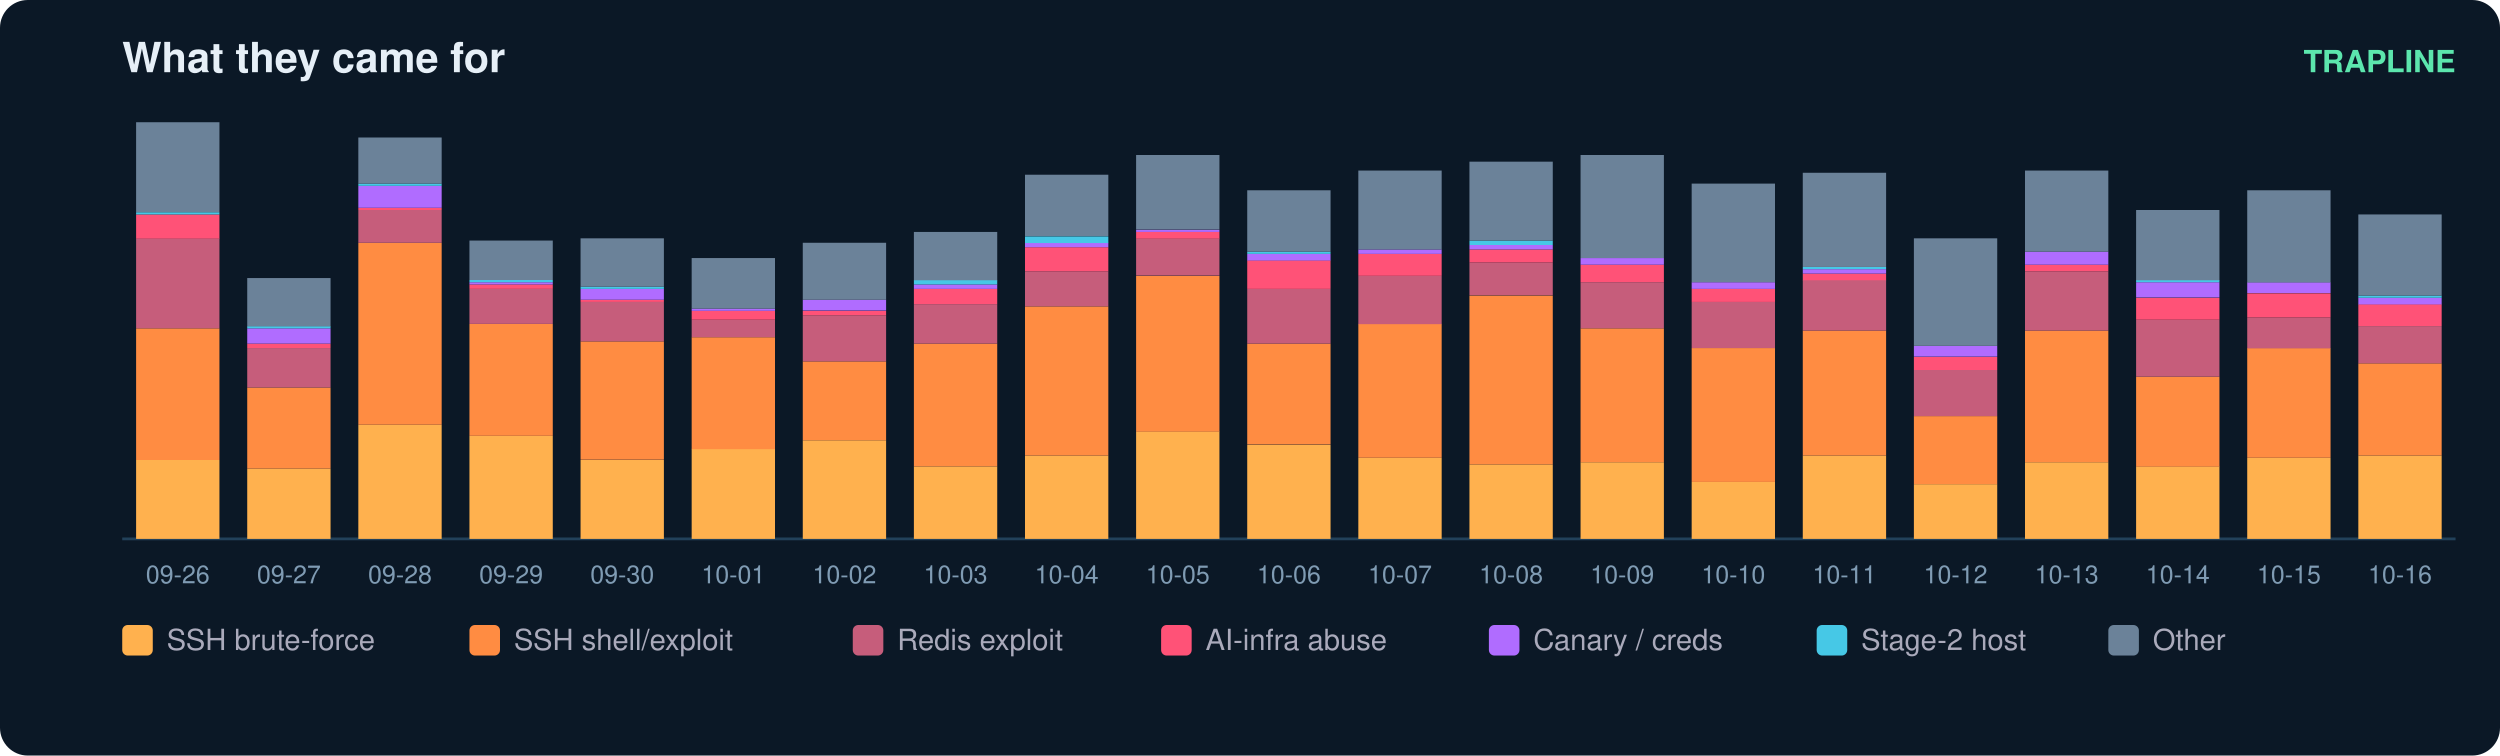
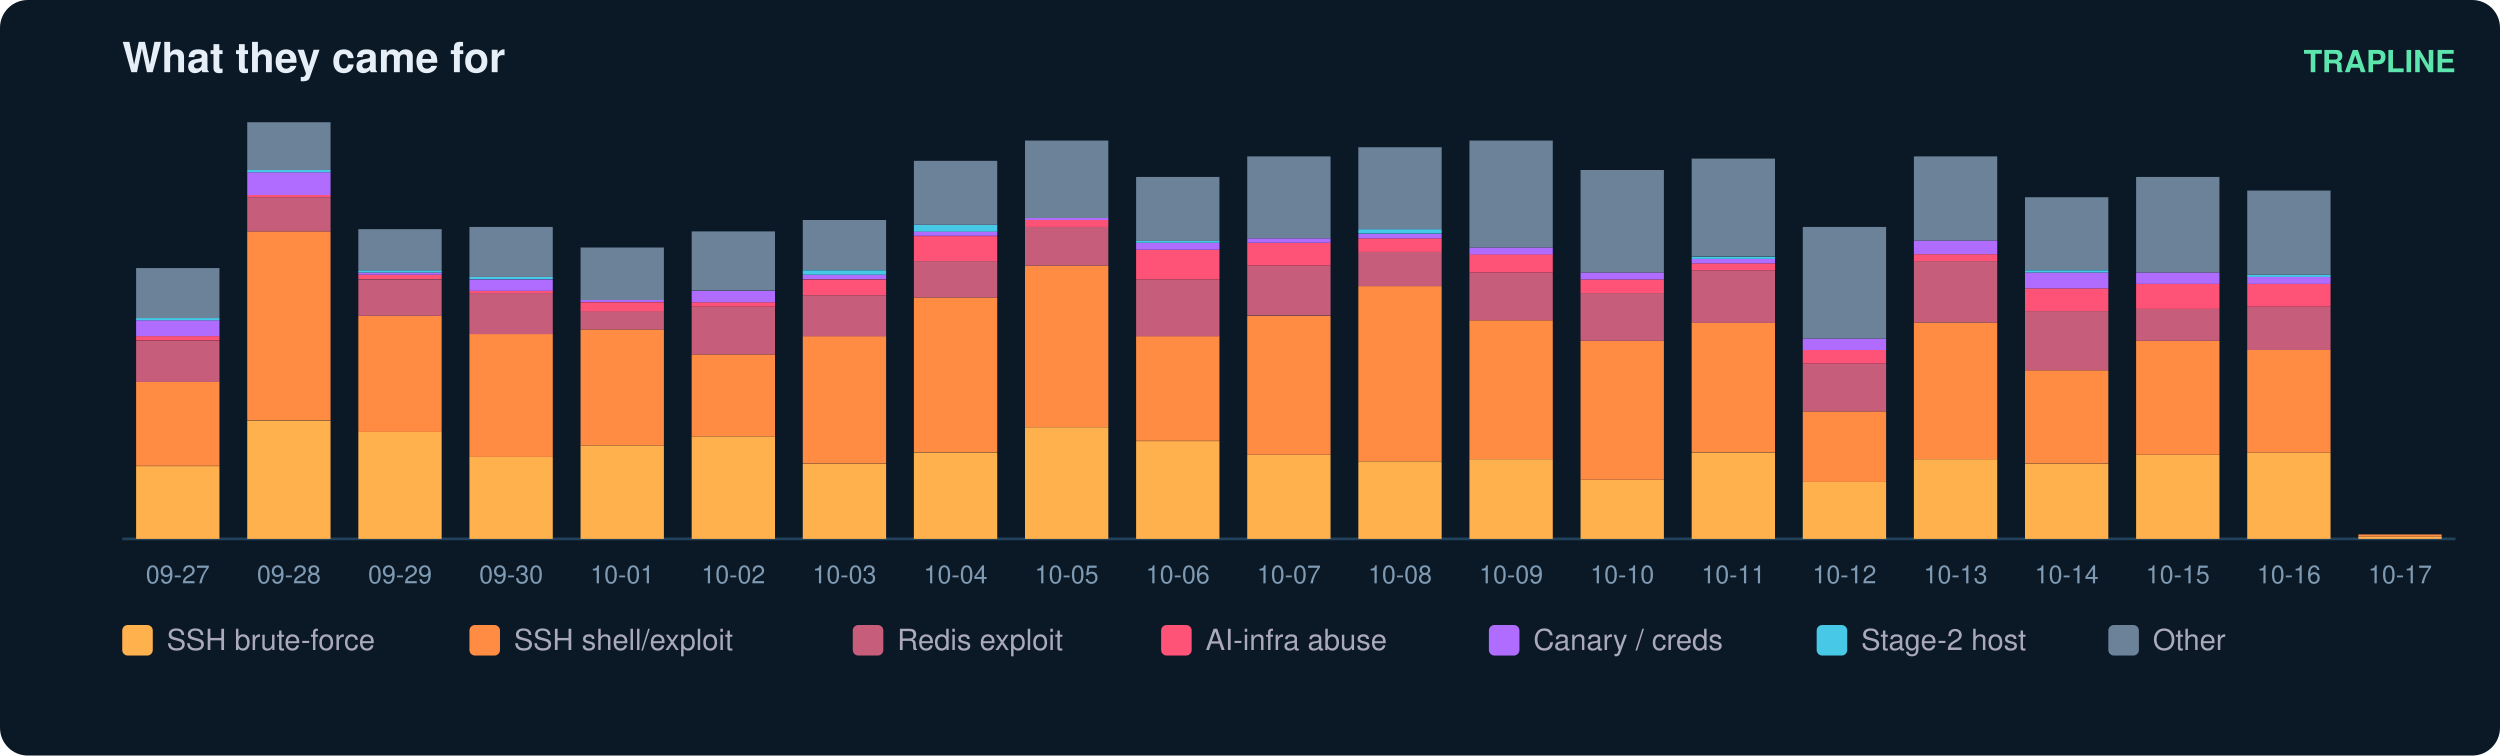
<svg xmlns="http://www.w3.org/2000/svg" width="900" height="272" viewBox="0 0 900 272" font-family="ui-sans-serif,Segoe UI,Helvetica,Arial">
  <rect width="900" height="272" rx="10" fill="#0b1826" />
  <text x="44" y="26" fill="#e6eff7" font-size="15" font-weight="700">What they came for</text>
  <text x="884" y="26" fill="#5ce6ad" font-size="11" text-anchor="end" font-weight="600">TRAPLINE</text>
  <line x1="44" y1="194" x2="884" y2="194" stroke="#22415a" />
-   <rect x="49" y="165.6" width="30" height="28.4" fill="#ffb14e" />
-   <rect x="49" y="118.2" width="30" height="47.4" fill="#ff8c42" />
-   <rect x="49" y="85.8" width="30" height="32.4" fill="#c65d7b" />
-   <rect x="49" y="77.2" width="30" height="8.7" fill="#ff5277" />
-   <rect x="49" y="76.4" width="30" height="0.8" fill="#46c8e6" />
-   <rect x="49" y="44.0" width="30" height="32.4" fill="#6b8299" />
-   <text x="64.0" y="210.0" fill="#7f9bb3" font-size="9" text-anchor="middle">09-26</text>
-   <rect x="89" y="168.7" width="30" height="25.3" fill="#ffb14e" />
-   <rect x="89" y="139.5" width="30" height="29.2" fill="#ff8c42" />
-   <rect x="89" y="125.3" width="30" height="14.2" fill="#c65d7b" />
-   <rect x="89" y="123.7" width="30" height="1.6" fill="#ff5277" />
-   <rect x="89" y="118.2" width="30" height="5.5" fill="#b06cff" />
-   <rect x="89" y="117.4" width="30" height="0.8" fill="#46c8e6" />
-   <rect x="89" y="100.1" width="30" height="17.4" fill="#6b8299" />
-   <text x="104.0" y="210.0" fill="#7f9bb3" font-size="9" text-anchor="middle">09-27</text>
-   <rect x="129" y="152.9" width="30" height="41.1" fill="#ffb14e" />
-   <rect x="129" y="87.4" width="30" height="65.5" fill="#ff8c42" />
-   <rect x="129" y="75.6" width="30" height="11.8" fill="#c65d7b" />
-   <rect x="129" y="74.8" width="30" height="0.8" fill="#ff5277" />
-   <rect x="129" y="66.9" width="30" height="7.9" fill="#b06cff" />
-   <rect x="129" y="66.1" width="30" height="0.8" fill="#46c8e6" />
-   <rect x="129" y="49.5" width="30" height="16.6" fill="#6b8299" />
-   <text x="144.0" y="210.0" fill="#7f9bb3" font-size="9" text-anchor="middle">09-28</text>
-   <rect x="169" y="156.9" width="30" height="37.1" fill="#ffb14e" />
-   <rect x="169" y="116.6" width="30" height="40.3" fill="#ff8c42" />
-   <rect x="169" y="104.0" width="30" height="12.6" fill="#c65d7b" />
-   <rect x="169" y="102.4" width="30" height="1.6" fill="#ff5277" />
-   <rect x="169" y="101.6" width="30" height="0.8" fill="#b06cff" />
-   <rect x="169" y="100.8" width="30" height="0.8" fill="#46c8e6" />
-   <rect x="169" y="86.6" width="30" height="14.2" fill="#6b8299" />
-   <text x="184.0" y="210.0" fill="#7f9bb3" font-size="9" text-anchor="middle">09-29</text>
-   <rect x="209" y="165.6" width="30" height="28.4" fill="#ffb14e" />
-   <rect x="209" y="122.9" width="30" height="42.6" fill="#ff8c42" />
-   <rect x="209" y="108.7" width="30" height="14.2" fill="#c65d7b" />
-   <rect x="209" y="107.9" width="30" height="0.8" fill="#ff5277" />
-   <rect x="209" y="104.0" width="30" height="3.9" fill="#b06cff" />
-   <rect x="209" y="103.2" width="30" height="0.8" fill="#46c8e6" />
-   <rect x="209" y="85.8" width="30" height="17.4" fill="#6b8299" />
-   <text x="224.0" y="210.0" fill="#7f9bb3" font-size="9" text-anchor="middle">09-30</text>
-   <rect x="249" y="161.6" width="30" height="32.4" fill="#ffb14e" />
-   <rect x="249" y="121.4" width="30" height="40.3" fill="#ff8c42" />
-   <rect x="249" y="115.1" width="30" height="6.3" fill="#c65d7b" />
-   <rect x="249" y="111.9" width="30" height="3.2" fill="#ff5277" />
-   <rect x="249" y="111.1" width="30" height="0.8" fill="#b06cff" />
-   <rect x="249" y="92.9" width="30" height="18.2" fill="#6b8299" />
-   <text x="264.0" y="210.0" fill="#7f9bb3" font-size="9" text-anchor="middle">10-01</text>
-   <rect x="289" y="158.5" width="30" height="35.5" fill="#ffb14e" />
-   <rect x="289" y="130.1" width="30" height="28.4" fill="#ff8c42" />
-   <rect x="289" y="113.5" width="30" height="16.6" fill="#c65d7b" />
-   <rect x="289" y="111.9" width="30" height="1.6" fill="#ff5277" />
-   <rect x="289" y="107.9" width="30" height="3.9" fill="#b06cff" />
-   <rect x="289" y="87.4" width="30" height="20.5" fill="#6b8299" />
-   <text x="304.0" y="210.0" fill="#7f9bb3" font-size="9" text-anchor="middle">10-02</text>
-   <rect x="329" y="167.9" width="30" height="26.1" fill="#ffb14e" />
-   <rect x="329" y="123.7" width="30" height="44.2" fill="#ff8c42" />
-   <rect x="329" y="109.5" width="30" height="14.2" fill="#c65d7b" />
-   <rect x="329" y="104.0" width="30" height="5.5" fill="#ff5277" />
-   <rect x="329" y="102.4" width="30" height="1.6" fill="#b06cff" />
-   <rect x="329" y="100.8" width="30" height="1.6" fill="#46c8e6" />
-   <rect x="329" y="83.5" width="30" height="17.4" fill="#6b8299" />
-   <text x="344.0" y="210.0" fill="#7f9bb3" font-size="9" text-anchor="middle">10-03</text>
-   <rect x="369" y="164.0" width="30" height="30.0" fill="#ffb14e" />
-   <rect x="369" y="110.3" width="30" height="53.7" fill="#ff8c42" />
-   <rect x="369" y="97.7" width="30" height="12.6" fill="#c65d7b" />
-   <rect x="369" y="89.0" width="30" height="8.7" fill="#ff5277" />
-   <rect x="369" y="87.4" width="30" height="1.6" fill="#b06cff" />
-   <rect x="369" y="85.1" width="30" height="2.4" fill="#46c8e6" />
-   <rect x="369" y="62.9" width="30" height="22.1" fill="#6b8299" />
-   <text x="384.0" y="210.0" fill="#7f9bb3" font-size="9" text-anchor="middle">10-04</text>
-   <rect x="409" y="155.3" width="30" height="38.7" fill="#ffb14e" />
-   <rect x="409" y="99.3" width="30" height="56.1" fill="#ff8c42" />
-   <rect x="409" y="85.8" width="30" height="13.4" fill="#c65d7b" />
-   <rect x="409" y="83.5" width="30" height="2.4" fill="#ff5277" />
-   <rect x="409" y="82.7" width="30" height="0.8" fill="#b06cff" />
-   <rect x="409" y="55.8" width="30" height="26.8" fill="#6b8299" />
-   <text x="424.0" y="210.0" fill="#7f9bb3" font-size="9" text-anchor="middle">10-05</text>
-   <rect x="449" y="160.1" width="30" height="33.9" fill="#ffb14e" />
-   <rect x="449" y="123.7" width="30" height="36.3" fill="#ff8c42" />
-   <rect x="449" y="104.0" width="30" height="19.7" fill="#c65d7b" />
-   <rect x="449" y="93.7" width="30" height="10.3" fill="#ff5277" />
-   <rect x="449" y="91.4" width="30" height="2.4" fill="#b06cff" />
-   <rect x="449" y="90.6" width="30" height="0.8" fill="#46c8e6" />
-   <rect x="449" y="68.5" width="30" height="22.1" fill="#6b8299" />
-   <text x="464.0" y="210.0" fill="#7f9bb3" font-size="9" text-anchor="middle">10-06</text>
-   <rect x="489" y="164.8" width="30" height="29.2" fill="#ffb14e" />
-   <rect x="489" y="116.6" width="30" height="48.2" fill="#ff8c42" />
-   <rect x="489" y="99.3" width="30" height="17.4" fill="#c65d7b" />
-   <rect x="489" y="91.4" width="30" height="7.9" fill="#ff5277" />
-   <rect x="489" y="89.8" width="30" height="1.6" fill="#b06cff" />
-   <rect x="489" y="61.4" width="30" height="28.4" fill="#6b8299" />
-   <text x="504.0" y="210.0" fill="#7f9bb3" font-size="9" text-anchor="middle">10-07</text>
-   <rect x="529" y="167.2" width="30" height="26.8" fill="#ffb14e" />
-   <rect x="529" y="106.4" width="30" height="60.8" fill="#ff8c42" />
-   <rect x="529" y="94.5" width="30" height="11.8" fill="#c65d7b" />
-   <rect x="529" y="89.8" width="30" height="4.7" fill="#ff5277" />
-   <rect x="529" y="88.2" width="30" height="1.6" fill="#b06cff" />
-   <rect x="529" y="86.6" width="30" height="1.6" fill="#46c8e6" />
-   <rect x="529" y="58.2" width="30" height="28.4" fill="#6b8299" />
-   <text x="544.0" y="210.0" fill="#7f9bb3" font-size="9" text-anchor="middle">10-08</text>
-   <rect x="569" y="166.4" width="30" height="27.6" fill="#ffb14e" />
-   <rect x="569" y="118.2" width="30" height="48.2" fill="#ff8c42" />
-   <rect x="569" y="101.6" width="30" height="16.6" fill="#c65d7b" />
-   <rect x="569" y="95.3" width="30" height="6.3" fill="#ff5277" />
-   <rect x="569" y="92.9" width="30" height="2.4" fill="#b06cff" />
-   <rect x="569" y="55.8" width="30" height="37.1" fill="#6b8299" />
-   <text x="584.0" y="210.0" fill="#7f9bb3" font-size="9" text-anchor="middle">10-09</text>
-   <rect x="609" y="173.5" width="30" height="20.5" fill="#ffb14e" />
-   <rect x="609" y="125.3" width="30" height="48.2" fill="#ff8c42" />
-   <rect x="609" y="108.7" width="30" height="16.6" fill="#c65d7b" />
-   <rect x="609" y="104.0" width="30" height="4.7" fill="#ff5277" />
-   <rect x="609" y="101.6" width="30" height="2.4" fill="#b06cff" />
-   <rect x="609" y="66.1" width="30" height="35.5" fill="#6b8299" />
-   <text x="624.0" y="210.0" fill="#7f9bb3" font-size="9" text-anchor="middle">10-10</text>
-   <rect x="649" y="164.0" width="30" height="30.0" fill="#ffb14e" />
-   <rect x="649" y="119.0" width="30" height="45.0" fill="#ff8c42" />
-   <rect x="649" y="100.8" width="30" height="18.2" fill="#c65d7b" />
-   <rect x="649" y="98.5" width="30" height="2.4" fill="#ff5277" />
-   <rect x="649" y="96.9" width="30" height="1.6" fill="#b06cff" />
-   <rect x="649" y="96.1" width="30" height="0.8" fill="#46c8e6" />
-   <rect x="649" y="62.2" width="30" height="33.9" fill="#6b8299" />
-   <text x="664.0" y="210.0" fill="#7f9bb3" font-size="9" text-anchor="middle">10-11</text>
-   <rect x="689" y="174.3" width="30" height="19.7" fill="#ffb14e" />
-   <rect x="689" y="149.8" width="30" height="24.5" fill="#ff8c42" />
-   <rect x="689" y="133.2" width="30" height="16.6" fill="#c65d7b" />
-   <rect x="689" y="128.5" width="30" height="4.7" fill="#ff5277" />
-   <rect x="689" y="124.5" width="30" height="3.9" fill="#b06cff" />
-   <rect x="689" y="85.8" width="30" height="38.7" fill="#6b8299" />
-   <text x="704.0" y="210.0" fill="#7f9bb3" font-size="9" text-anchor="middle">10-12</text>
-   <rect x="729" y="166.4" width="30" height="27.6" fill="#ffb14e" />
-   <rect x="729" y="119.0" width="30" height="47.4" fill="#ff8c42" />
-   <rect x="729" y="97.7" width="30" height="21.3" fill="#c65d7b" />
-   <rect x="729" y="95.3" width="30" height="2.4" fill="#ff5277" />
-   <rect x="729" y="90.6" width="30" height="4.7" fill="#b06cff" />
-   <rect x="729" y="61.4" width="30" height="29.2" fill="#6b8299" />
-   <text x="744.0" y="210.0" fill="#7f9bb3" font-size="9" text-anchor="middle">10-13</text>
-   <rect x="769" y="167.9" width="30" height="26.1" fill="#ffb14e" />
-   <rect x="769" y="135.6" width="30" height="32.4" fill="#ff8c42" />
-   <rect x="769" y="115.1" width="30" height="20.5" fill="#c65d7b" />
-   <rect x="769" y="107.2" width="30" height="7.9" fill="#ff5277" />
-   <rect x="769" y="101.6" width="30" height="5.5" fill="#b06cff" />
-   <rect x="769" y="100.8" width="30" height="0.8" fill="#46c8e6" />
-   <rect x="769" y="75.6" width="30" height="25.3" fill="#6b8299" />
-   <text x="784.0" y="210.0" fill="#7f9bb3" font-size="9" text-anchor="middle">10-14</text>
-   <rect x="809" y="164.8" width="30" height="29.2" fill="#ffb14e" />
-   <rect x="809" y="125.3" width="30" height="39.5" fill="#ff8c42" />
-   <rect x="809" y="114.3" width="30" height="11.1" fill="#c65d7b" />
-   <rect x="809" y="105.6" width="30" height="8.7" fill="#ff5277" />
-   <rect x="809" y="101.6" width="30" height="3.9" fill="#b06cff" />
-   <rect x="809" y="68.5" width="30" height="33.2" fill="#6b8299" />
-   <text x="824.0" y="210.0" fill="#7f9bb3" font-size="9" text-anchor="middle">10-15</text>
-   <rect x="849" y="164.0" width="30" height="30.0" fill="#ffb14e" />
-   <rect x="849" y="130.8" width="30" height="33.2" fill="#ff8c42" />
-   <rect x="849" y="117.4" width="30" height="13.4" fill="#c65d7b" />
-   <rect x="849" y="109.5" width="30" height="7.9" fill="#ff5277" />
-   <rect x="849" y="107.2" width="30" height="2.4" fill="#b06cff" />
-   <rect x="849" y="106.4" width="30" height="0.8" fill="#46c8e6" />
-   <rect x="849" y="77.2" width="30" height="29.2" fill="#6b8299" />
-   <text x="864.0" y="210.0" fill="#7f9bb3" font-size="9" text-anchor="middle">10-16</text>
+   <rect x="49" y="167.8" width="30" height="26.2" fill="#ffb14e" />
+   <rect x="49" y="137.4" width="30" height="30.3" fill="#ff8c42" />
+   <rect x="49" y="122.7" width="30" height="14.8" fill="#c65d7b" />
+   <rect x="49" y="121.0" width="30" height="1.6" fill="#ff5277" />
+   <rect x="49" y="115.3" width="30" height="5.7" fill="#b06cff" />
+   <rect x="49" y="114.5" width="30" height="0.8" fill="#46c8e6" />
+   <rect x="49" y="96.5" width="30" height="18.0" fill="#6b8299" />
+   <text x="64.0" y="210.0" fill="#7f9bb3" font-size="9" text-anchor="middle">09-27</text>
+   <rect x="89" y="151.4" width="30" height="42.6" fill="#ffb14e" />
+   <rect x="89" y="83.3" width="30" height="68.0" fill="#ff8c42" />
+   <rect x="89" y="71.0" width="30" height="12.3" fill="#c65d7b" />
+   <rect x="89" y="70.2" width="30" height="0.8" fill="#ff5277" />
+   <rect x="89" y="62.0" width="30" height="8.2" fill="#b06cff" />
+   <rect x="89" y="61.2" width="30" height="0.8" fill="#46c8e6" />
+   <rect x="89" y="44.0" width="30" height="17.2" fill="#6b8299" />
+   <text x="104.0" y="210.0" fill="#7f9bb3" font-size="9" text-anchor="middle">09-28</text>
+   <rect x="129" y="155.5" width="30" height="38.5" fill="#ffb14e" />
+   <rect x="129" y="113.7" width="30" height="41.8" fill="#ff8c42" />
+   <rect x="129" y="100.6" width="30" height="13.1" fill="#c65d7b" />
+   <rect x="129" y="98.9" width="30" height="1.6" fill="#ff5277" />
+   <rect x="129" y="98.1" width="30" height="0.8" fill="#b06cff" />
+   <rect x="129" y="97.3" width="30" height="0.8" fill="#46c8e6" />
+   <rect x="129" y="82.5" width="30" height="14.8" fill="#6b8299" />
+   <text x="144.0" y="210.0" fill="#7f9bb3" font-size="9" text-anchor="middle">09-29</text>
+   <rect x="169" y="164.5" width="30" height="29.5" fill="#ffb14e" />
+   <rect x="169" y="120.2" width="30" height="44.3" fill="#ff8c42" />
+   <rect x="169" y="105.5" width="30" height="14.8" fill="#c65d7b" />
+   <rect x="169" y="104.7" width="30" height="0.8" fill="#ff5277" />
+   <rect x="169" y="100.6" width="30" height="4.1" fill="#b06cff" />
+   <rect x="169" y="99.7" width="30" height="0.8" fill="#46c8e6" />
+   <rect x="169" y="81.7" width="30" height="18.0" fill="#6b8299" />
+   <text x="184.0" y="210.0" fill="#7f9bb3" font-size="9" text-anchor="middle">09-30</text>
+   <rect x="209" y="160.4" width="30" height="33.6" fill="#ffb14e" />
+   <rect x="209" y="118.6" width="30" height="41.8" fill="#ff8c42" />
+   <rect x="209" y="112.0" width="30" height="6.6" fill="#c65d7b" />
+   <rect x="209" y="108.8" width="30" height="3.3" fill="#ff5277" />
+   <rect x="209" y="107.9" width="30" height="0.8" fill="#b06cff" />
+   <rect x="209" y="89.1" width="30" height="18.9" fill="#6b8299" />
+   <text x="224.0" y="210.0" fill="#7f9bb3" font-size="9" text-anchor="middle">10-01</text>
+   <rect x="249" y="157.1" width="30" height="36.9" fill="#ffb14e" />
+   <rect x="249" y="127.6" width="30" height="29.5" fill="#ff8c42" />
+   <rect x="249" y="110.4" width="30" height="17.2" fill="#c65d7b" />
+   <rect x="249" y="108.8" width="30" height="1.6" fill="#ff5277" />
+   <rect x="249" y="104.7" width="30" height="4.1" fill="#b06cff" />
+   <rect x="249" y="83.3" width="30" height="21.3" fill="#6b8299" />
+   <text x="264.0" y="210.0" fill="#7f9bb3" font-size="9" text-anchor="middle">10-02</text>
+   <rect x="289" y="167.0" width="30" height="27.0" fill="#ffb14e" />
+   <rect x="289" y="121.0" width="30" height="45.9" fill="#ff8c42" />
+   <rect x="289" y="106.3" width="30" height="14.8" fill="#c65d7b" />
+   <rect x="289" y="100.6" width="30" height="5.7" fill="#ff5277" />
+   <rect x="289" y="98.9" width="30" height="1.6" fill="#b06cff" />
+   <rect x="289" y="97.3" width="30" height="1.6" fill="#46c8e6" />
+   <rect x="289" y="79.2" width="30" height="18.0" fill="#6b8299" />
+   <text x="304.0" y="210.0" fill="#7f9bb3" font-size="9" text-anchor="middle">10-03</text>
+   <rect x="329" y="162.9" width="30" height="31.1" fill="#ffb14e" />
+   <rect x="329" y="107.1" width="30" height="55.7" fill="#ff8c42" />
+   <rect x="329" y="94.0" width="30" height="13.1" fill="#c65d7b" />
+   <rect x="329" y="85.0" width="30" height="9.0" fill="#ff5277" />
+   <rect x="329" y="83.3" width="30" height="1.6" fill="#b06cff" />
+   <rect x="329" y="80.9" width="30" height="2.5" fill="#46c8e6" />
+   <rect x="329" y="57.9" width="30" height="23.0" fill="#6b8299" />
+   <text x="344.0" y="210.0" fill="#7f9bb3" font-size="9" text-anchor="middle">10-04</text>
+   <rect x="369" y="153.8" width="30" height="40.2" fill="#ffb14e" />
+   <rect x="369" y="95.6" width="30" height="58.2" fill="#ff8c42" />
+   <rect x="369" y="81.7" width="30" height="13.9" fill="#c65d7b" />
+   <rect x="369" y="79.2" width="30" height="2.5" fill="#ff5277" />
+   <rect x="369" y="78.4" width="30" height="0.8" fill="#b06cff" />
+   <rect x="369" y="50.6" width="30" height="27.9" fill="#6b8299" />
+   <text x="384.0" y="210.0" fill="#7f9bb3" font-size="9" text-anchor="middle">10-05</text>
+   <rect x="409" y="158.8" width="30" height="35.2" fill="#ffb14e" />
+   <rect x="409" y="121.0" width="30" height="37.7" fill="#ff8c42" />
+   <rect x="409" y="100.6" width="30" height="20.5" fill="#c65d7b" />
+   <rect x="409" y="89.9" width="30" height="10.7" fill="#ff5277" />
+   <rect x="409" y="87.4" width="30" height="2.5" fill="#b06cff" />
+   <rect x="409" y="86.6" width="30" height="0.8" fill="#46c8e6" />
+   <rect x="409" y="63.7" width="30" height="23.0" fill="#6b8299" />
+   <text x="424.0" y="210.0" fill="#7f9bb3" font-size="9" text-anchor="middle">10-06</text>
+   <rect x="449" y="163.7" width="30" height="30.3" fill="#ffb14e" />
+   <rect x="449" y="113.7" width="30" height="50.0" fill="#ff8c42" />
+   <rect x="449" y="95.6" width="30" height="18.0" fill="#c65d7b" />
+   <rect x="449" y="87.4" width="30" height="8.2" fill="#ff5277" />
+   <rect x="449" y="85.8" width="30" height="1.6" fill="#b06cff" />
+   <rect x="449" y="56.3" width="30" height="29.5" fill="#6b8299" />
+   <text x="464.0" y="210.0" fill="#7f9bb3" font-size="9" text-anchor="middle">10-07</text>
+   <rect x="489" y="166.1" width="30" height="27.9" fill="#ffb14e" />
+   <rect x="489" y="103.0" width="30" height="63.1" fill="#ff8c42" />
+   <rect x="489" y="90.7" width="30" height="12.3" fill="#c65d7b" />
+   <rect x="489" y="85.8" width="30" height="4.9" fill="#ff5277" />
+   <rect x="489" y="84.2" width="30" height="1.6" fill="#b06cff" />
+   <rect x="489" y="82.5" width="30" height="1.6" fill="#46c8e6" />
+   <rect x="489" y="53.0" width="30" height="29.5" fill="#6b8299" />
+   <text x="504.0" y="210.0" fill="#7f9bb3" font-size="9" text-anchor="middle">10-08</text>
+   <rect x="529" y="165.3" width="30" height="28.7" fill="#ffb14e" />
+   <rect x="529" y="115.3" width="30" height="50.0" fill="#ff8c42" />
+   <rect x="529" y="98.1" width="30" height="17.2" fill="#c65d7b" />
+   <rect x="529" y="91.5" width="30" height="6.6" fill="#ff5277" />
+   <rect x="529" y="89.1" width="30" height="2.5" fill="#b06cff" />
+   <rect x="529" y="50.6" width="30" height="38.5" fill="#6b8299" />
+   <text x="544.0" y="210.0" fill="#7f9bb3" font-size="9" text-anchor="middle">10-09</text>
+   <rect x="569" y="172.7" width="30" height="21.3" fill="#ffb14e" />
+   <rect x="569" y="122.7" width="30" height="50.0" fill="#ff8c42" />
+   <rect x="569" y="105.5" width="30" height="17.2" fill="#c65d7b" />
+   <rect x="569" y="100.6" width="30" height="4.9" fill="#ff5277" />
+   <rect x="569" y="98.1" width="30" height="2.5" fill="#b06cff" />
+   <rect x="569" y="61.2" width="30" height="36.9" fill="#6b8299" />
+   <text x="584.0" y="210.0" fill="#7f9bb3" font-size="9" text-anchor="middle">10-10</text>
+   <rect x="609" y="162.9" width="30" height="31.1" fill="#ffb14e" />
+   <rect x="609" y="116.1" width="30" height="46.7" fill="#ff8c42" />
+   <rect x="609" y="97.3" width="30" height="18.9" fill="#c65d7b" />
+   <rect x="609" y="94.8" width="30" height="2.5" fill="#ff5277" />
+   <rect x="609" y="93.2" width="30" height="1.6" fill="#b06cff" />
+   <rect x="609" y="92.4" width="30" height="0.8" fill="#46c8e6" />
+   <rect x="609" y="57.1" width="30" height="35.2" fill="#6b8299" />
+   <text x="624.0" y="210.0" fill="#7f9bb3" font-size="9" text-anchor="middle">10-11</text>
+   <rect x="649" y="173.5" width="30" height="20.5" fill="#ffb14e" />
+   <rect x="649" y="148.1" width="30" height="25.4" fill="#ff8c42" />
+   <rect x="649" y="130.9" width="30" height="17.2" fill="#c65d7b" />
+   <rect x="649" y="126.0" width="30" height="4.9" fill="#ff5277" />
+   <rect x="649" y="121.9" width="30" height="4.1" fill="#b06cff" />
+   <rect x="649" y="81.7" width="30" height="40.2" fill="#6b8299" />
+   <text x="664.0" y="210.0" fill="#7f9bb3" font-size="9" text-anchor="middle">10-12</text>
+   <rect x="689" y="165.3" width="30" height="28.7" fill="#ffb14e" />
+   <rect x="689" y="116.1" width="30" height="49.2" fill="#ff8c42" />
+   <rect x="689" y="94.0" width="30" height="22.1" fill="#c65d7b" />
+   <rect x="689" y="91.5" width="30" height="2.5" fill="#ff5277" />
+   <rect x="689" y="86.6" width="30" height="4.9" fill="#b06cff" />
+   <rect x="689" y="56.3" width="30" height="30.3" fill="#6b8299" />
+   <text x="704.0" y="210.0" fill="#7f9bb3" font-size="9" text-anchor="middle">10-13</text>
+   <rect x="729" y="167.0" width="30" height="27.0" fill="#ffb14e" />
+   <rect x="729" y="133.3" width="30" height="33.6" fill="#ff8c42" />
+   <rect x="729" y="112.0" width="30" height="21.3" fill="#c65d7b" />
+   <rect x="729" y="103.8" width="30" height="8.2" fill="#ff5277" />
+   <rect x="729" y="98.1" width="30" height="5.7" fill="#b06cff" />
+   <rect x="729" y="97.3" width="30" height="0.8" fill="#46c8e6" />
+   <rect x="729" y="71.0" width="30" height="26.2" fill="#6b8299" />
+   <text x="744.0" y="210.0" fill="#7f9bb3" font-size="9" text-anchor="middle">10-14</text>
+   <rect x="769" y="163.7" width="30" height="30.3" fill="#ffb14e" />
+   <rect x="769" y="122.7" width="30" height="41.0" fill="#ff8c42" />
+   <rect x="769" y="111.2" width="30" height="11.5" fill="#c65d7b" />
+   <rect x="769" y="102.2" width="30" height="9.0" fill="#ff5277" />
+   <rect x="769" y="98.1" width="30" height="4.1" fill="#b06cff" />
+   <rect x="769" y="63.7" width="30" height="34.4" fill="#6b8299" />
+   <text x="784.0" y="210.0" fill="#7f9bb3" font-size="9" text-anchor="middle">10-15</text>
+   <rect x="809" y="162.9" width="30" height="31.1" fill="#ffb14e" />
+   <rect x="809" y="126.0" width="30" height="36.9" fill="#ff8c42" />
+   <rect x="809" y="110.4" width="30" height="15.6" fill="#c65d7b" />
+   <rect x="809" y="102.2" width="30" height="8.2" fill="#ff5277" />
+   <rect x="809" y="99.7" width="30" height="2.5" fill="#b06cff" />
+   <rect x="809" y="98.9" width="30" height="0.8" fill="#46c8e6" />
+   <rect x="809" y="68.6" width="30" height="30.3" fill="#6b8299" />
+   <text x="824.0" y="210.0" fill="#7f9bb3" font-size="9" text-anchor="middle">10-16</text>
+   <rect x="849" y="193.2" width="30" height="0.8" fill="#ffb14e" />
+   <rect x="849" y="192.4" width="30" height="0.8" fill="#ff8c42" />
+   <text x="864.0" y="210.0" fill="#7f9bb3" font-size="9" text-anchor="middle">10-17</text>
  <rect x="44" y="225" width="11" height="11" rx="2" fill="#ffb14e" />
  <text x="60" y="234" fill="#aab" font-size="10.5">SSH brute-force</text>
  <rect x="169" y="225" width="11" height="11" rx="2" fill="#ff8c42" />
  <text x="185" y="234" fill="#aab" font-size="10.5">SSH shell/exploit</text>
  <rect x="307" y="225" width="11" height="11" rx="2" fill="#c65d7b" />
  <text x="323" y="234" fill="#aab" font-size="10.5">Redis exploit</text>
  <rect x="418" y="225" width="11" height="11" rx="2" fill="#ff5277" />
  <text x="434" y="234" fill="#aab" font-size="10.5">AI-infra abuse</text>
  <rect x="536" y="225" width="11" height="11" rx="2" fill="#b06cff" />
  <text x="552" y="234" fill="#aab" font-size="10.5">Canary / creds</text>
  <rect x="654" y="225" width="11" height="11" rx="2" fill="#46c8e6" />
  <text x="670" y="234" fill="#aab" font-size="10.5">Stage-2 host</text>
  <rect x="759" y="225" width="11" height="11" rx="2" fill="#6b8299" />
  <text x="775" y="234" fill="#aab" font-size="10.5">Other</text>
</svg>
